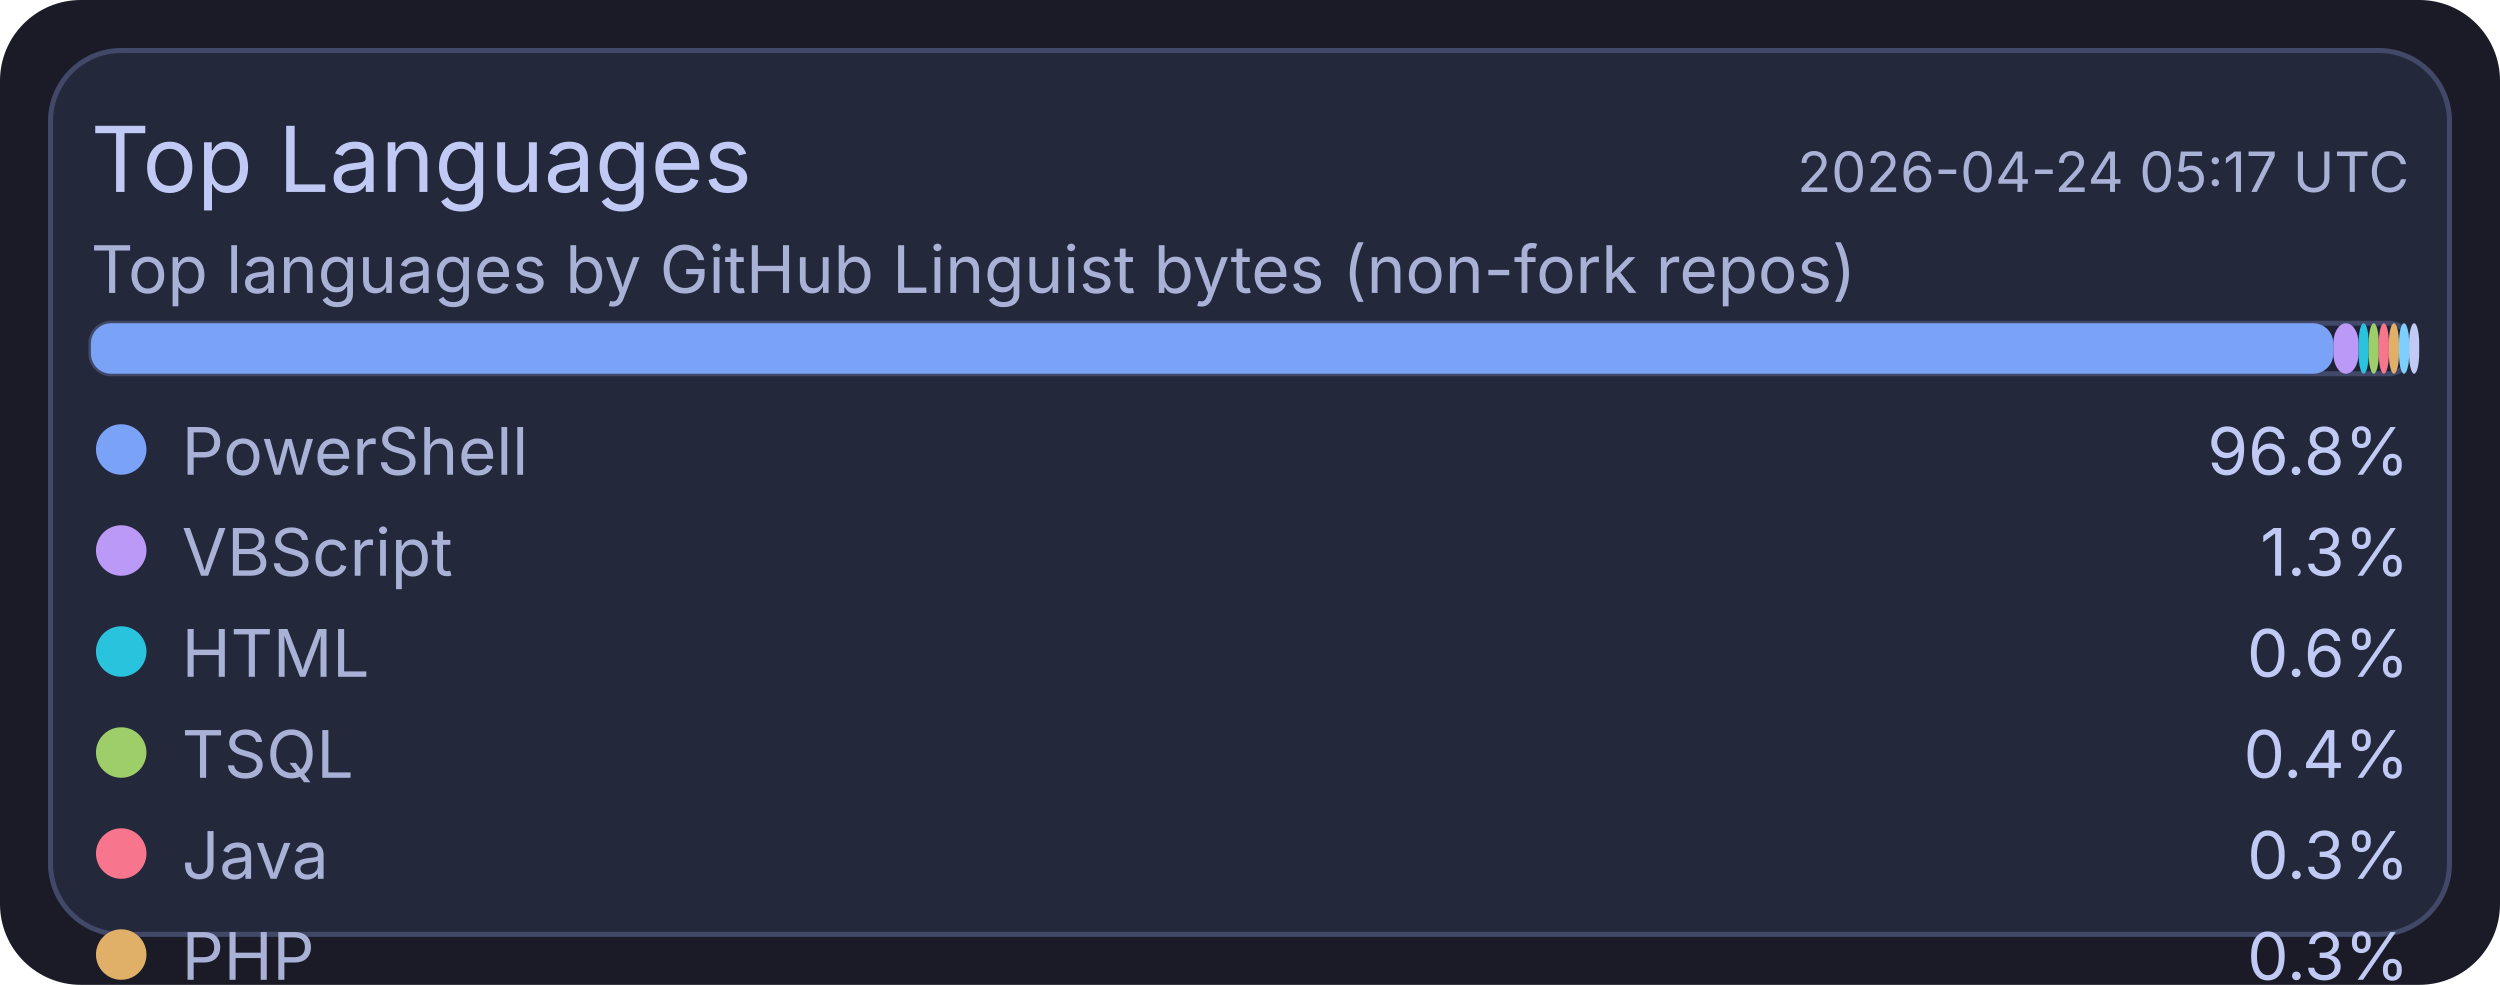
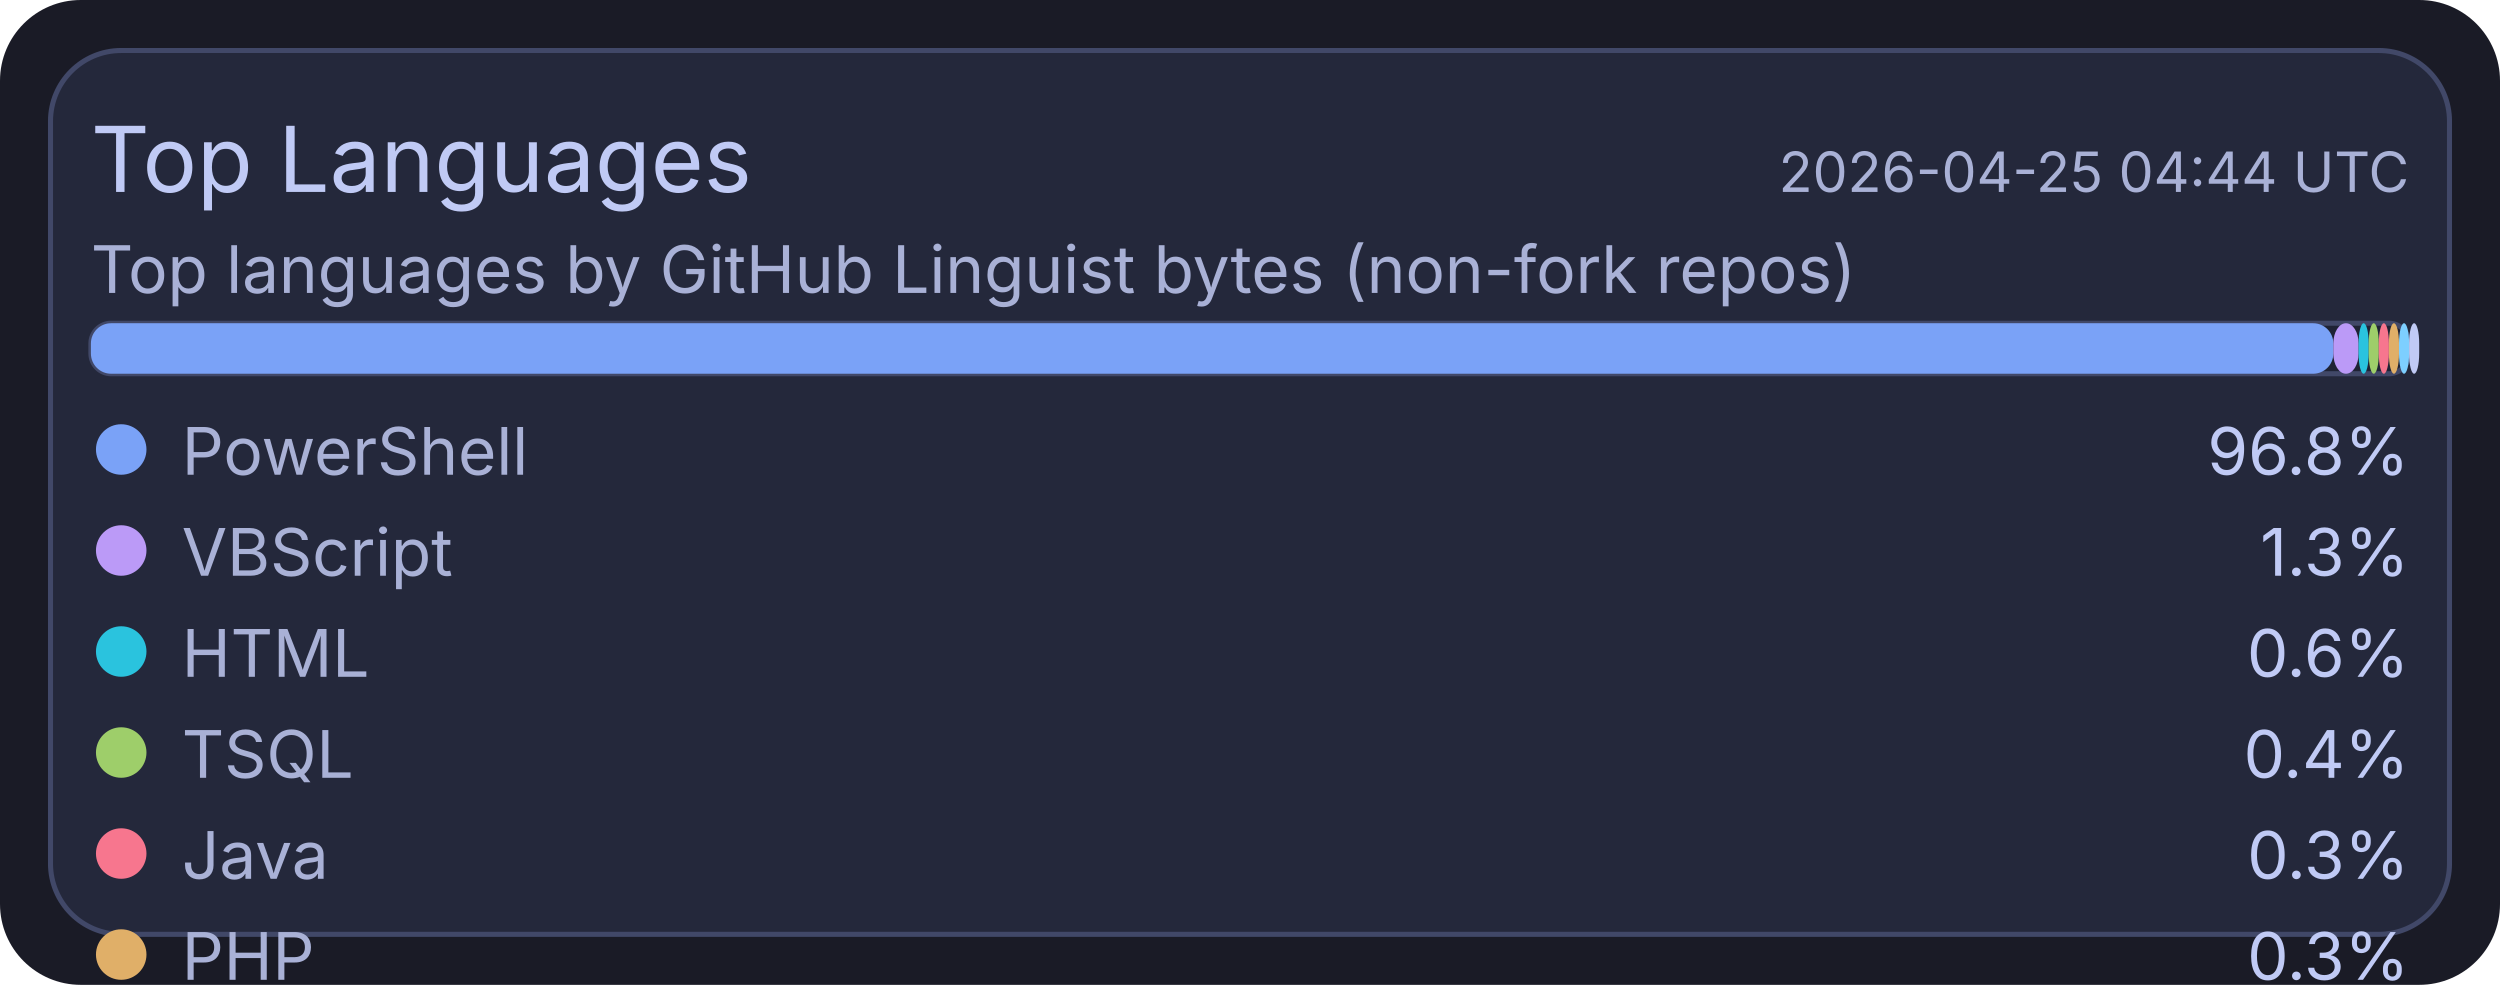
<svg xmlns="http://www.w3.org/2000/svg" width="495" height="195" viewBox="0 0 495 195">
  <rect x="0" y="0" width="495" height="195" rx="16" fill="#1a1b26" />
  <rect x="10" y="10" width="475" height="175" rx="14" fill="#24283b" stroke="#414868" stroke-width="1" />
  <text x="18" y="38" fill="#c0caf5" font-size="18" font-family="ui-sans-serif, system-ui, -apple-system, Segoe UI">Top Languages</text>
-   <text x="477" y="38" text-anchor="end" fill="#a9b1d6" font-size="11" font-family="ui-sans-serif, system-ui, -apple-system, Segoe UI">2026-04-24 05:17 UTC</text>
+   <text x="477" y="38" text-anchor="end" fill="#a9b1d6" font-size="11" font-family="ui-sans-serif, system-ui, -apple-system, Segoe UI">2026-04-25 04:44 UTC</text>
  <text x="18" y="58" fill="#a9b1d6" font-size="13" font-family="ui-sans-serif, system-ui, -apple-system, Segoe UI">Top languages by GitHub Linguist bytes (non-fork repos)</text>
  <rect x="18" y="64" width="459" height="10" rx="4" fill="#1f2335" stroke="#414868" stroke-width="1" />
  <rect x="18" y="64" width="444" height="10" rx="4" fill="#7aa2f7" />
  <rect x="462" y="64" width="5" height="10" rx="4" fill="#bb9af7" />
  <rect x="467" y="64" width="2" height="10" rx="4" fill="#2ac3de" />
  <rect x="469" y="64" width="2" height="10" rx="4" fill="#9ece6a" />
  <rect x="471" y="64" width="2" height="10" rx="4" fill="#f7768e" />
  <rect x="473" y="64" width="2" height="10" rx="4" fill="#e0af68" />
  <rect x="475" y="64" width="2" height="10" rx="4" fill="#7dcfff" />
  <rect x="477" y="64" width="2" height="10" rx="4" fill="#c0caf5" />
  <circle cx="24" cy="89" r="5" fill="#7aa2f7" />
  <text x="36" y="94" fill="#a9b1d6" font-size="13" font-family="ui-sans-serif, system-ui, -apple-system, Segoe UI">PowerShell</text>
  <text x="477" y="94" text-anchor="end" fill="#c0caf5" font-size="13" font-family="ui-sans-serif, system-ui, -apple-system, Segoe UI">96.8%</text>
  <circle cx="24" cy="109" r="5" fill="#bb9af7" />
  <text x="36" y="114" fill="#a9b1d6" font-size="13" font-family="ui-sans-serif, system-ui, -apple-system, Segoe UI">VBScript</text>
  <text x="477" y="114" text-anchor="end" fill="#c0caf5" font-size="13" font-family="ui-sans-serif, system-ui, -apple-system, Segoe UI">1.3%</text>
  <circle cx="24" cy="129" r="5" fill="#2ac3de" />
  <text x="36" y="134" fill="#a9b1d6" font-size="13" font-family="ui-sans-serif, system-ui, -apple-system, Segoe UI">HTML</text>
  <text x="477" y="134" text-anchor="end" fill="#c0caf5" font-size="13" font-family="ui-sans-serif, system-ui, -apple-system, Segoe UI">0.6%</text>
  <circle cx="24" cy="149" r="5" fill="#9ece6a" />
  <text x="36" y="154" fill="#a9b1d6" font-size="13" font-family="ui-sans-serif, system-ui, -apple-system, Segoe UI">TSQL</text>
  <text x="477" y="154" text-anchor="end" fill="#c0caf5" font-size="13" font-family="ui-sans-serif, system-ui, -apple-system, Segoe UI">0.4%</text>
  <circle cx="24" cy="169" r="5" fill="#f7768e" />
  <text x="36" y="174" fill="#a9b1d6" font-size="13" font-family="ui-sans-serif, system-ui, -apple-system, Segoe UI">Java</text>
  <text x="477" y="174" text-anchor="end" fill="#c0caf5" font-size="13" font-family="ui-sans-serif, system-ui, -apple-system, Segoe UI">0.3%</text>
  <circle cx="24" cy="189" r="5" fill="#e0af68" />
  <text x="36" y="194" fill="#a9b1d6" font-size="13" font-family="ui-sans-serif, system-ui, -apple-system, Segoe UI">PHP</text>
  <text x="477" y="194" text-anchor="end" fill="#c0caf5" font-size="13" font-family="ui-sans-serif, system-ui, -apple-system, Segoe UI">0.3%</text>
  <circle cx="24" cy="209" r="5" fill="#7dcfff" />
  <text x="36" y="214" fill="#a9b1d6" font-size="13" font-family="ui-sans-serif, system-ui, -apple-system, Segoe UI">C#</text>
  <text x="477" y="214" text-anchor="end" fill="#c0caf5" font-size="13" font-family="ui-sans-serif, system-ui, -apple-system, Segoe UI">0.2%</text>
  <circle cx="24" cy="229" r="5" fill="#c0caf5" />
  <text x="36" y="234" fill="#a9b1d6" font-size="13" font-family="ui-sans-serif, system-ui, -apple-system, Segoe UI">Python</text>
  <text x="477" y="234" text-anchor="end" fill="#c0caf5" font-size="13" font-family="ui-sans-serif, system-ui, -apple-system, Segoe UI">0.1%</text>
</svg>
